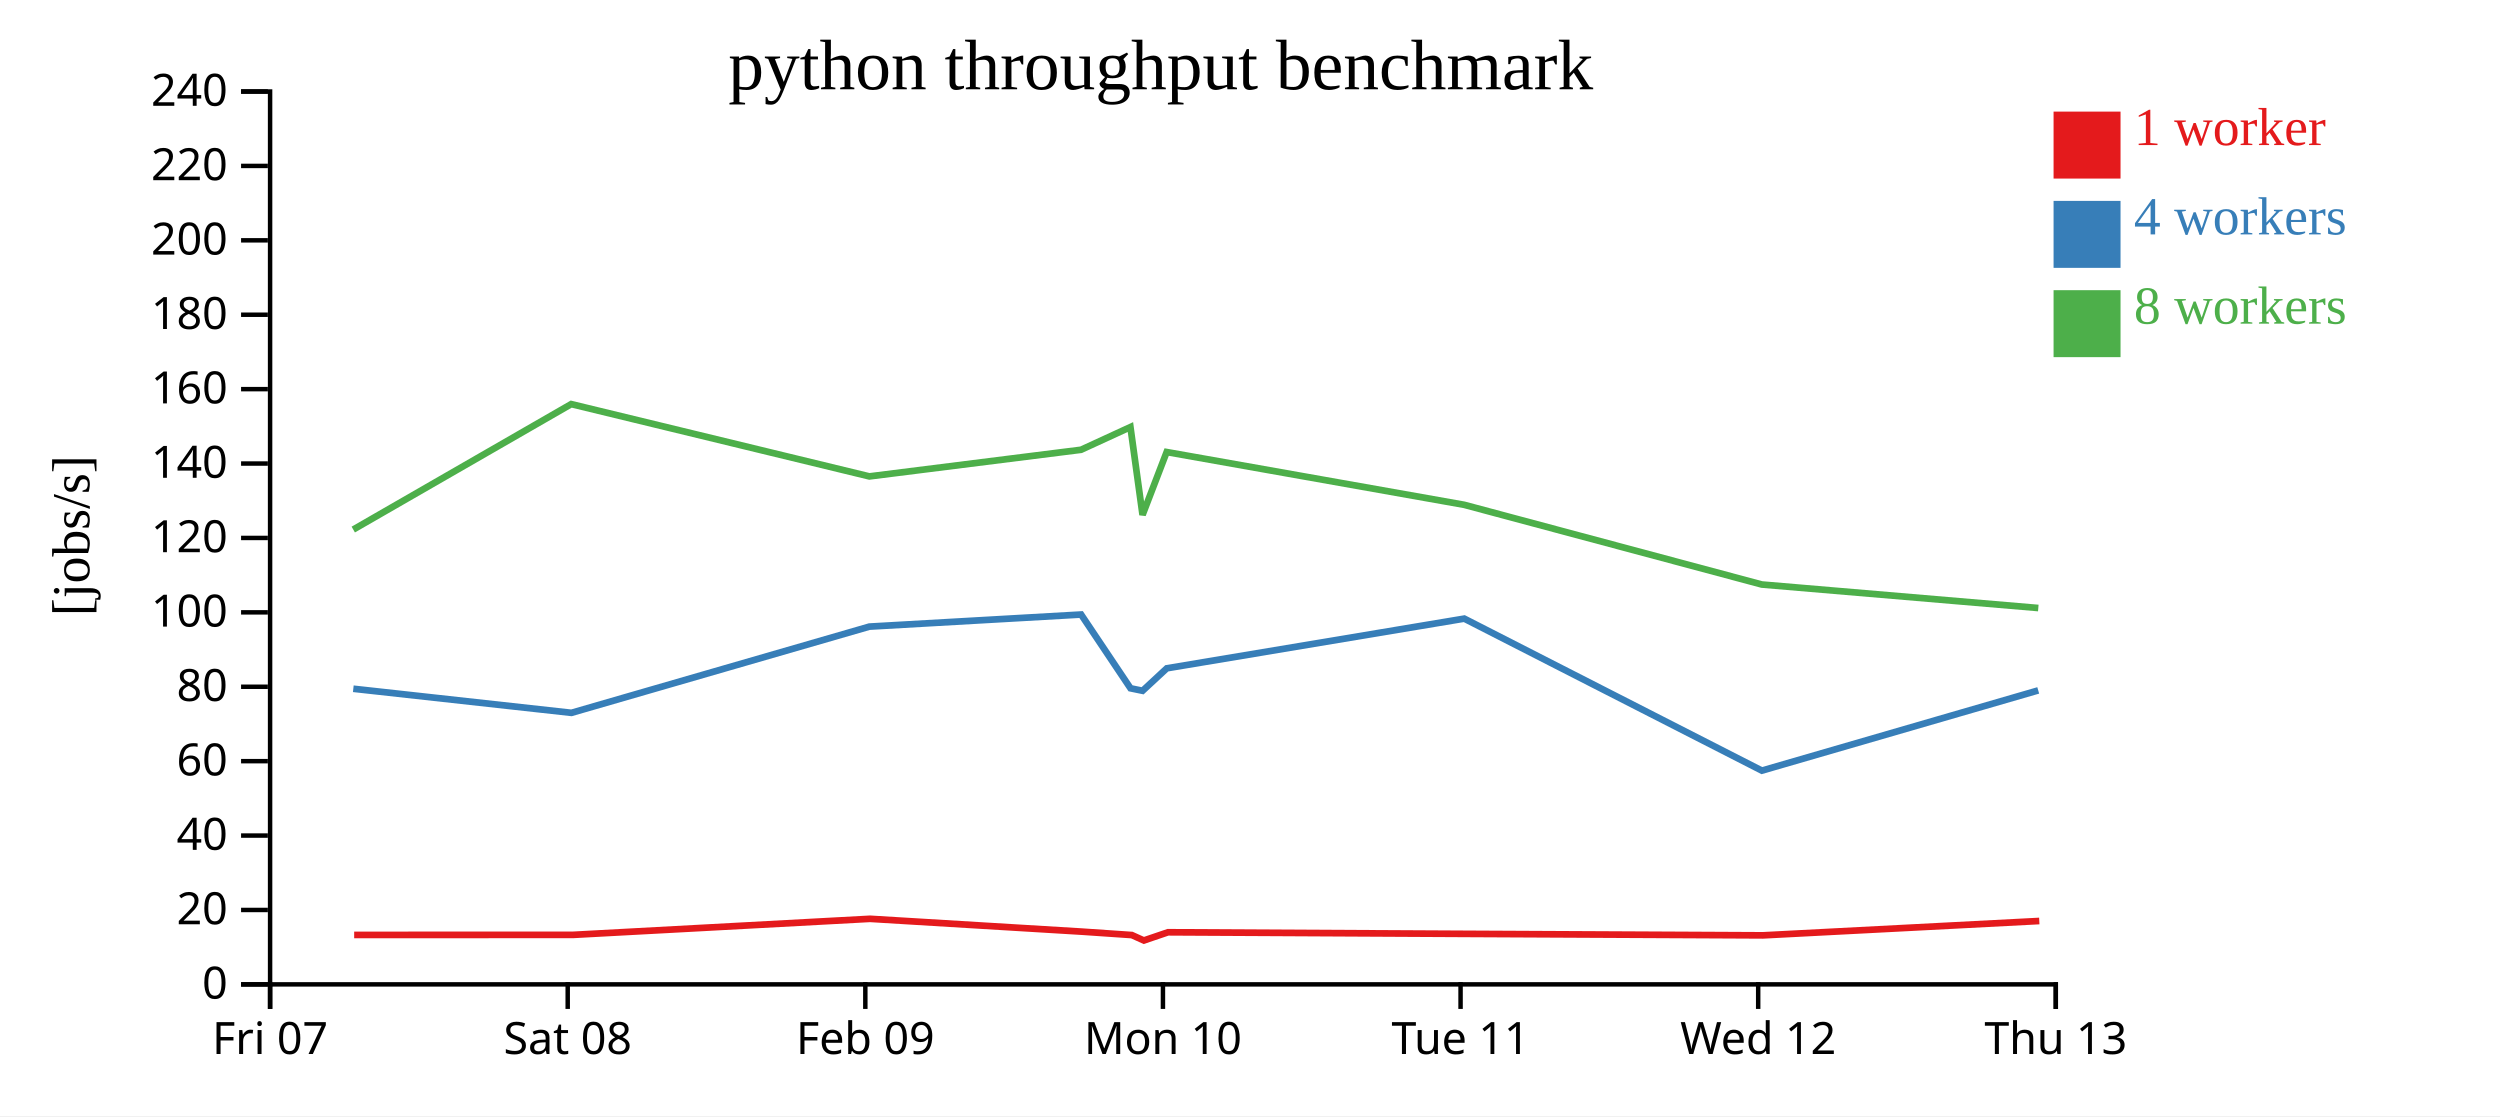
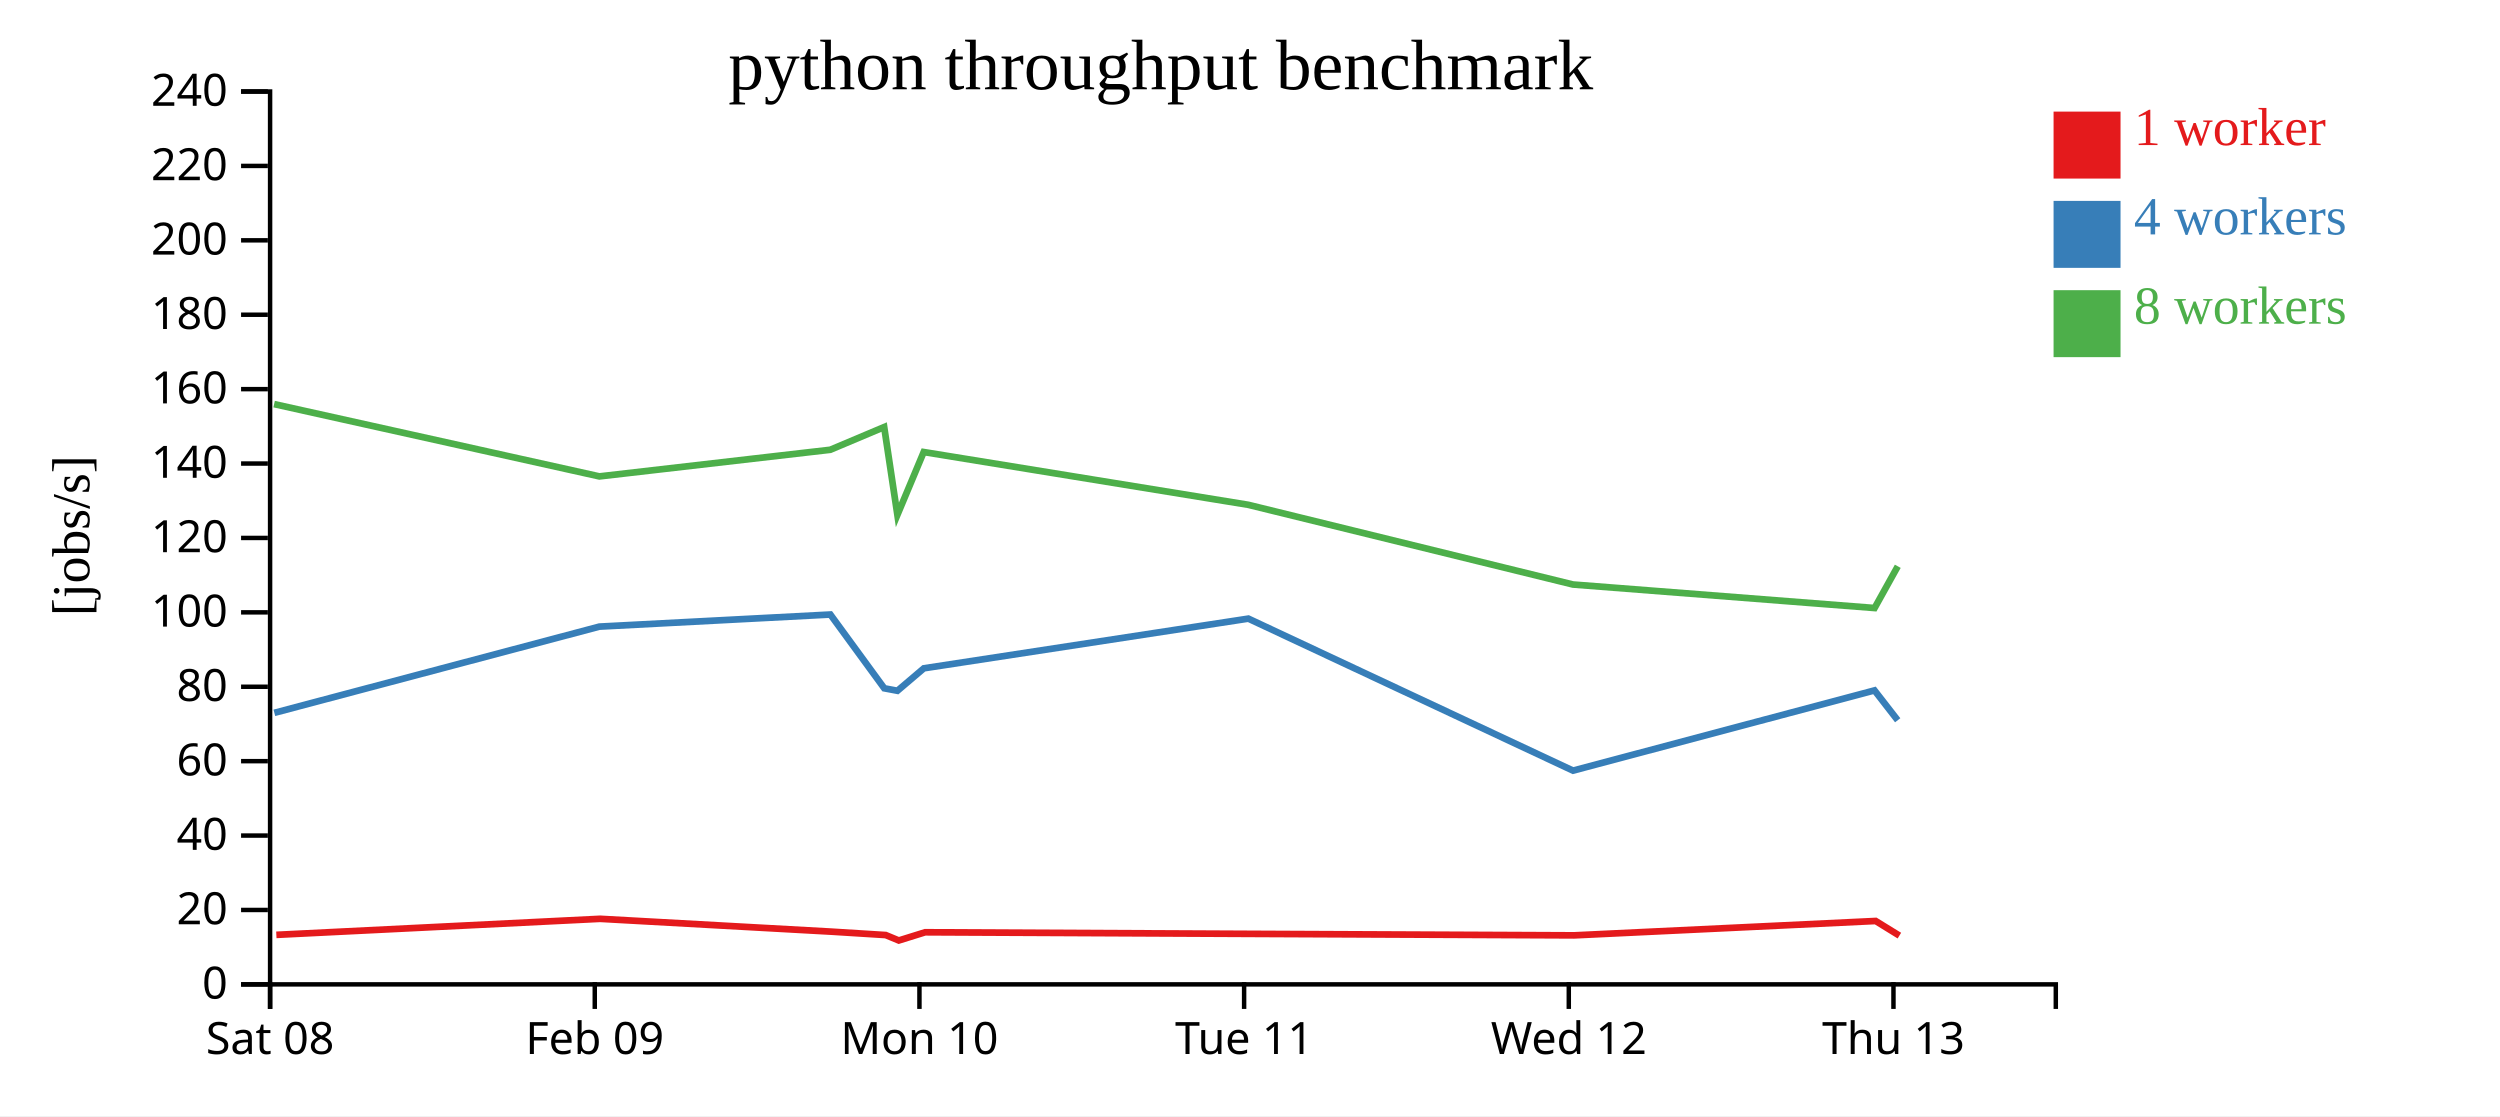
<svg xmlns="http://www.w3.org/2000/svg" width="560" height="250">
  <rect width="100%" height="100%" fill="white" />
  <g transform="translate(60,20)">
    <g transform="translate(0,200)" fill="none" font-size="10" font-family="sans-serif" text-anchor="middle">
      <path class="domain" stroke="currentColor" d="M0.5,6V0.5H400.5V6" />
      <g class="tick" opacity="1" transform="translate(0.5,0)">
        <line stroke="currentColor" y2="6" />
-         <text fill="currentColor" y="9" dy="0.71em">Fri 07</text>
-       </g>
-       <g class="tick" opacity="1" transform="translate(67.16667,0)">
-         <line stroke="currentColor" y2="6" />
        <text fill="currentColor" y="9" dy="0.71em">Sat 08</text>
      </g>
-       <g class="tick" opacity="1" transform="translate(133.8333,0)">
+       <g class="tick" opacity="1" transform="translate(73.22727,0)">
        <line stroke="currentColor" y2="6" />
        <text fill="currentColor" y="9" dy="0.71em">Feb 09</text>
      </g>
-       <g class="tick" opacity="1" transform="translate(200.5,0)">
+       <g class="tick" opacity="1" transform="translate(145.9545,0)">
        <line stroke="currentColor" y2="6" />
        <text fill="currentColor" y="9" dy="0.71em">Mon 10</text>
      </g>
-       <g class="tick" opacity="1" transform="translate(267.1667,0)">
+       <g class="tick" opacity="1" transform="translate(218.6818,0)">
        <line stroke="currentColor" y2="6" />
        <text fill="currentColor" y="9" dy="0.71em">Tue 11</text>
      </g>
-       <g class="tick" opacity="1" transform="translate(333.8333,0)">
+       <g class="tick" opacity="1" transform="translate(291.4091,0)">
        <line stroke="currentColor" y2="6" />
        <text fill="currentColor" y="9" dy="0.71em">Wed 12</text>
      </g>
-       <g class="tick" opacity="1" transform="translate(400.5,0)">
+       <g class="tick" opacity="1" transform="translate(364.1364,0)">
        <line stroke="currentColor" y2="6" />
        <text fill="currentColor" y="9" dy="0.71em">Thu 13</text>
      </g>
    </g>
    <g fill="none" font-size="10" font-family="sans-serif" text-anchor="end">
      <path class="domain" stroke="currentColor" d="M-6,200.5H0.5V0.5H-6" />
      <g class="tick" opacity="1" transform="translate(0,200.5)">
        <line stroke="currentColor" x2="-6" />
        <text fill="currentColor" x="-9" dy="0.32em">0</text>
      </g>
      <g class="tick" opacity="1" transform="translate(0,183.8333)">
        <line stroke="currentColor" x2="-6" />
        <text fill="currentColor" x="-9" dy="0.32em">20</text>
      </g>
      <g class="tick" opacity="1" transform="translate(0,167.1667)">
        <line stroke="currentColor" x2="-6" />
        <text fill="currentColor" x="-9" dy="0.32em">40</text>
      </g>
      <g class="tick" opacity="1" transform="translate(0,150.5)">
        <line stroke="currentColor" x2="-6" />
        <text fill="currentColor" x="-9" dy="0.32em">60</text>
      </g>
      <g class="tick" opacity="1" transform="translate(0,133.8333)">
        <line stroke="currentColor" x2="-6" />
        <text fill="currentColor" x="-9" dy="0.32em">80</text>
      </g>
      <g class="tick" opacity="1" transform="translate(0,117.1667)">
        <line stroke="currentColor" x2="-6" />
        <text fill="currentColor" x="-9" dy="0.32em">100</text>
      </g>
      <g class="tick" opacity="1" transform="translate(0,100.5)">
        <line stroke="currentColor" x2="-6" />
        <text fill="currentColor" x="-9" dy="0.32em">120</text>
      </g>
      <g class="tick" opacity="1" transform="translate(0,83.83333)">
        <line stroke="currentColor" x2="-6" />
        <text fill="currentColor" x="-9" dy="0.32em">140</text>
      </g>
      <g class="tick" opacity="1" transform="translate(0,67.16667)">
        <line stroke="currentColor" x2="-6" />
        <text fill="currentColor" x="-9" dy="0.32em">160</text>
      </g>
      <g class="tick" opacity="1" transform="translate(0,50.5)">
        <line stroke="currentColor" x2="-6" />
        <text fill="currentColor" x="-9" dy="0.32em">180</text>
      </g>
      <g class="tick" opacity="1" transform="translate(0,33.83333)">
        <line stroke="currentColor" x2="-6" />
        <text fill="currentColor" x="-9" dy="0.32em">200</text>
      </g>
      <g class="tick" opacity="1" transform="translate(0,17.16667)">
        <line stroke="currentColor" x2="-6" />
        <text fill="currentColor" x="-9" dy="0.32em">220</text>
      </g>
      <g class="tick" opacity="1" transform="translate(0,0.5)">
        <line stroke="currentColor" x2="-6" />
        <text fill="currentColor" x="-9" dy="0.32em">240</text>
      </g>
    </g>
    <text text-anchor="middle" style="font-size: 12px" transform="rotate(-90)" y="-40" x="-100">[jobs/s]</text>
    <text text-anchor="middle" style="font-size: 16px" y="0" x="200">python throughput benchmark</text>
-     <path class="line" fill="none" stroke="#e41a1c" stroke-width="1.5" d="M19.334,189.425L68.411,189.408L134.893,185.815L182.407,188.693L193.532,189.452L196.221,190.667L201.626,188.829L268.353,189.185L334.875,189.52L396.802,186.301" />
-     <path class="line" fill="none" stroke="#377eb8" stroke-width="1.5" d="M19.14,134.28L68.001,139.675L134.735,120.362L182.167,117.655L193.233,134.176L195.941,134.733L201.365,129.7L267.997,118.572L334.659,152.619L396.563,134.651" />
-     <path class="line" fill="none" stroke="#4daf4a" stroke-width="1.5" d="M19.13,98.621L67.953,70.52L134.737,86.714L182.154,80.748L193.217,75.659L195.93,95.336L201.334,81.258L267.987,93.08L334.641,110.931L396.579,116.197" />
+     <path class="line" fill="none" stroke="#e41a1c" stroke-width="1.5" d="M1.902,189.408L74.429,185.815L126.262,188.693L138.398,189.452L141.332,190.667L147.229,188.829L220.022,189.185L292.591,189.52L360.148,186.301L365.463,189.578" />
+     <path class="line" fill="none" stroke="#377eb8" stroke-width="1.5" d="M1.455,139.675L74.257,120.362L126.001,117.655L138.073,134.176L141.026,134.733L146.944,129.7L219.633,118.572L292.355,152.619L359.887,134.651L365.085,141.339" />
+     <path class="line" fill="none" stroke="#4daf4a" stroke-width="1.5" d="M1.403,70.52L74.259,86.714L125.986,80.748L138.055,75.659L141.015,95.336L146.91,81.258L219.622,93.08L292.335,110.931L359.905,116.197L365.104,106.848" />
    <rect class="dot" x="400" y="5" width="15" height="15" style="fill: #e41a1c;" />
    <rect class="dot" x="400" y="25" width="15" height="15" style="fill: #377eb8;" />
    <rect class="dot" x="400" y="45" width="15" height="15" style="fill: #4daf4a;" />
    <text class="label" x="418" y="12.5" style="fill: #e41a1c; alignment-baseline: middle;" text-anchor="left">1 worker</text>
    <text class="label" x="418" y="32.5" style="fill: #377eb8; alignment-baseline: middle;" text-anchor="left">4 workers</text>
    <text class="label" x="418" y="52.5" style="fill: #4daf4a; alignment-baseline: middle;" text-anchor="left">8 workers</text>
  </g>
</svg>
